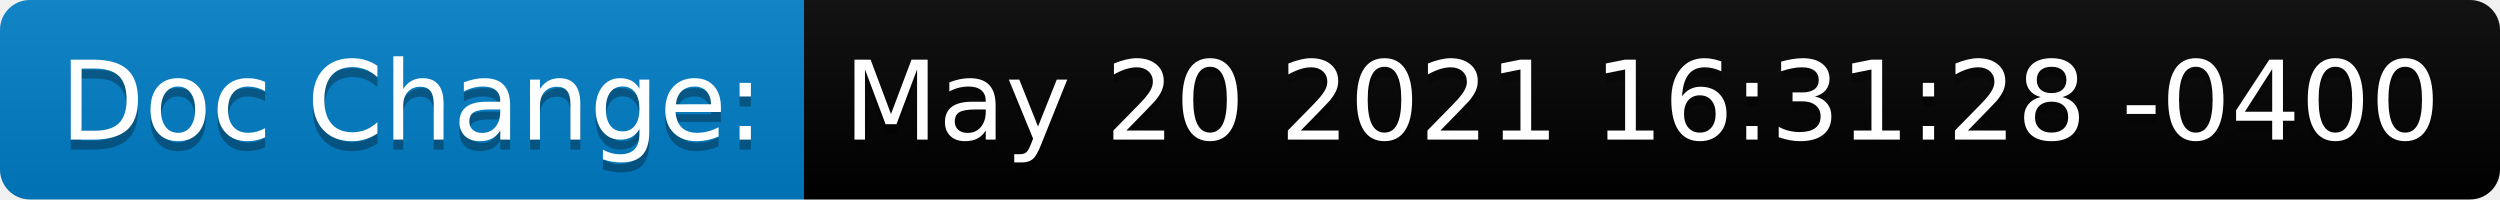
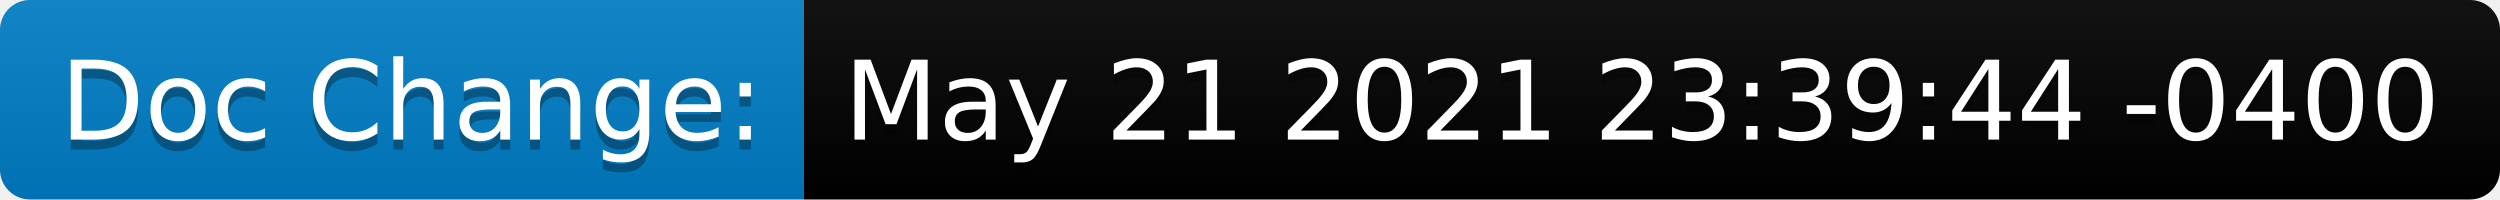
<svg xmlns="http://www.w3.org/2000/svg" height="20" width="250.7">
  <linearGradient id="smooth" x2="0" y2="100%">
    <stop offset="0" stop-color="#bbb" stop-opacity=".1" />
    <stop offset="1" stop-opacity=".1" />
  </linearGradient>
  <clipPath id="round">
    <rect fill="#fff" height="20" rx="3" width="250.7" />
  </clipPath>
  <g clip-path="url(#round)">
    <rect fill="#007ec6" height="20" width="80.6" />
    <rect fill="black" height="20" width="170.1" x="80.6" />
    <rect fill="url(#smooth)" height="20" width="250.7" />
  </g>
  <g fill="#fff" font-family="DejaVu Sans,Verdana,Geneva,sans-serif" font-size="110" text-anchor="middle">
    <text fill="#010101" fill-opacity=".3" lengthAdjust="spacing" textLength="706.0" transform="scale(0.1)" x="413.0" y="150">Doc Change:</text>
    <text lengthAdjust="spacing" textLength="706.0" transform="scale(0.1)" x="413.0" y="140">Doc Change:</text>
-     <text fill="#010101" fill-opacity=".3" lengthAdjust="spacing" textLength="1601.0" transform="scale(0.1)" x="1646.5" y="150">May 20 2021 16:31:28 -0400</text>
-     <text lengthAdjust="spacing" textLength="1601.0" transform="scale(0.1)" x="1646.5" y="140">May 20 2021 16:31:28 -0400</text>
+     <text fill="#010101" fill-opacity=".3" lengthAdjust="spacing" textLength="1601.0" transform="scale(0.1)" x="1646.5" y="150">May 21 2021 23:39:44 -0400</text>
+     <text lengthAdjust="spacing" textLength="1601.0" transform="scale(0.1)" x="1646.5" y="140">May 21 2021 23:39:44 -0400</text>
  </g>
</svg>
